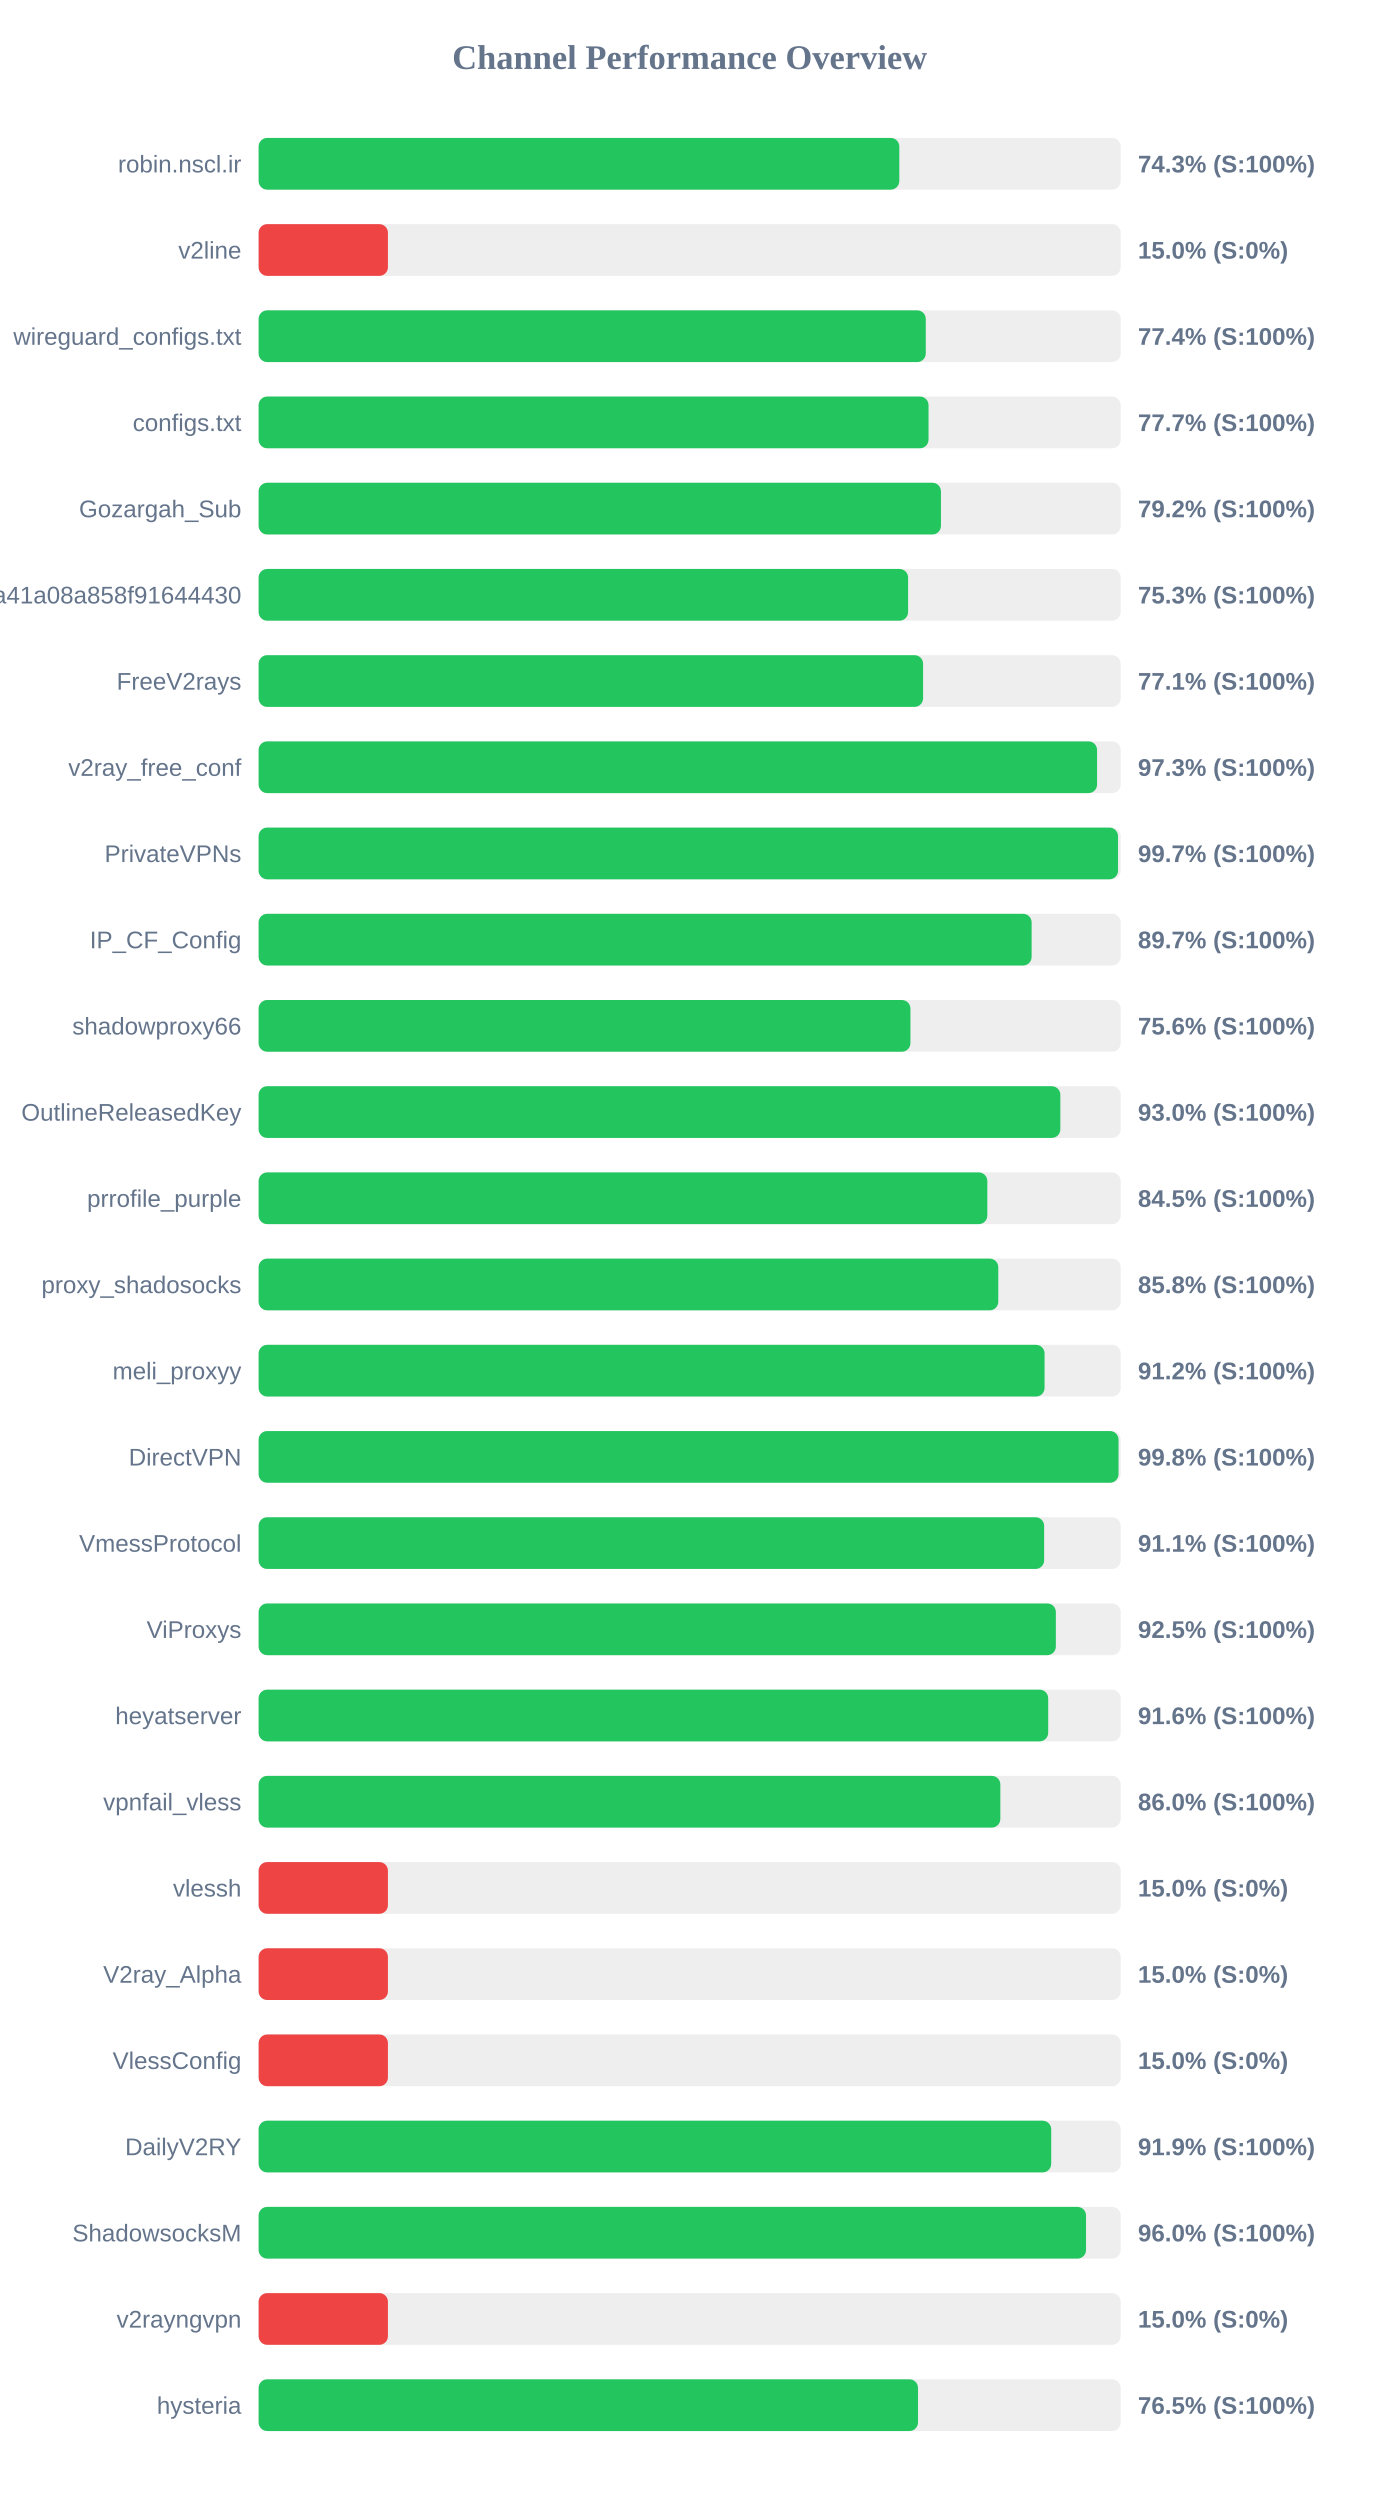
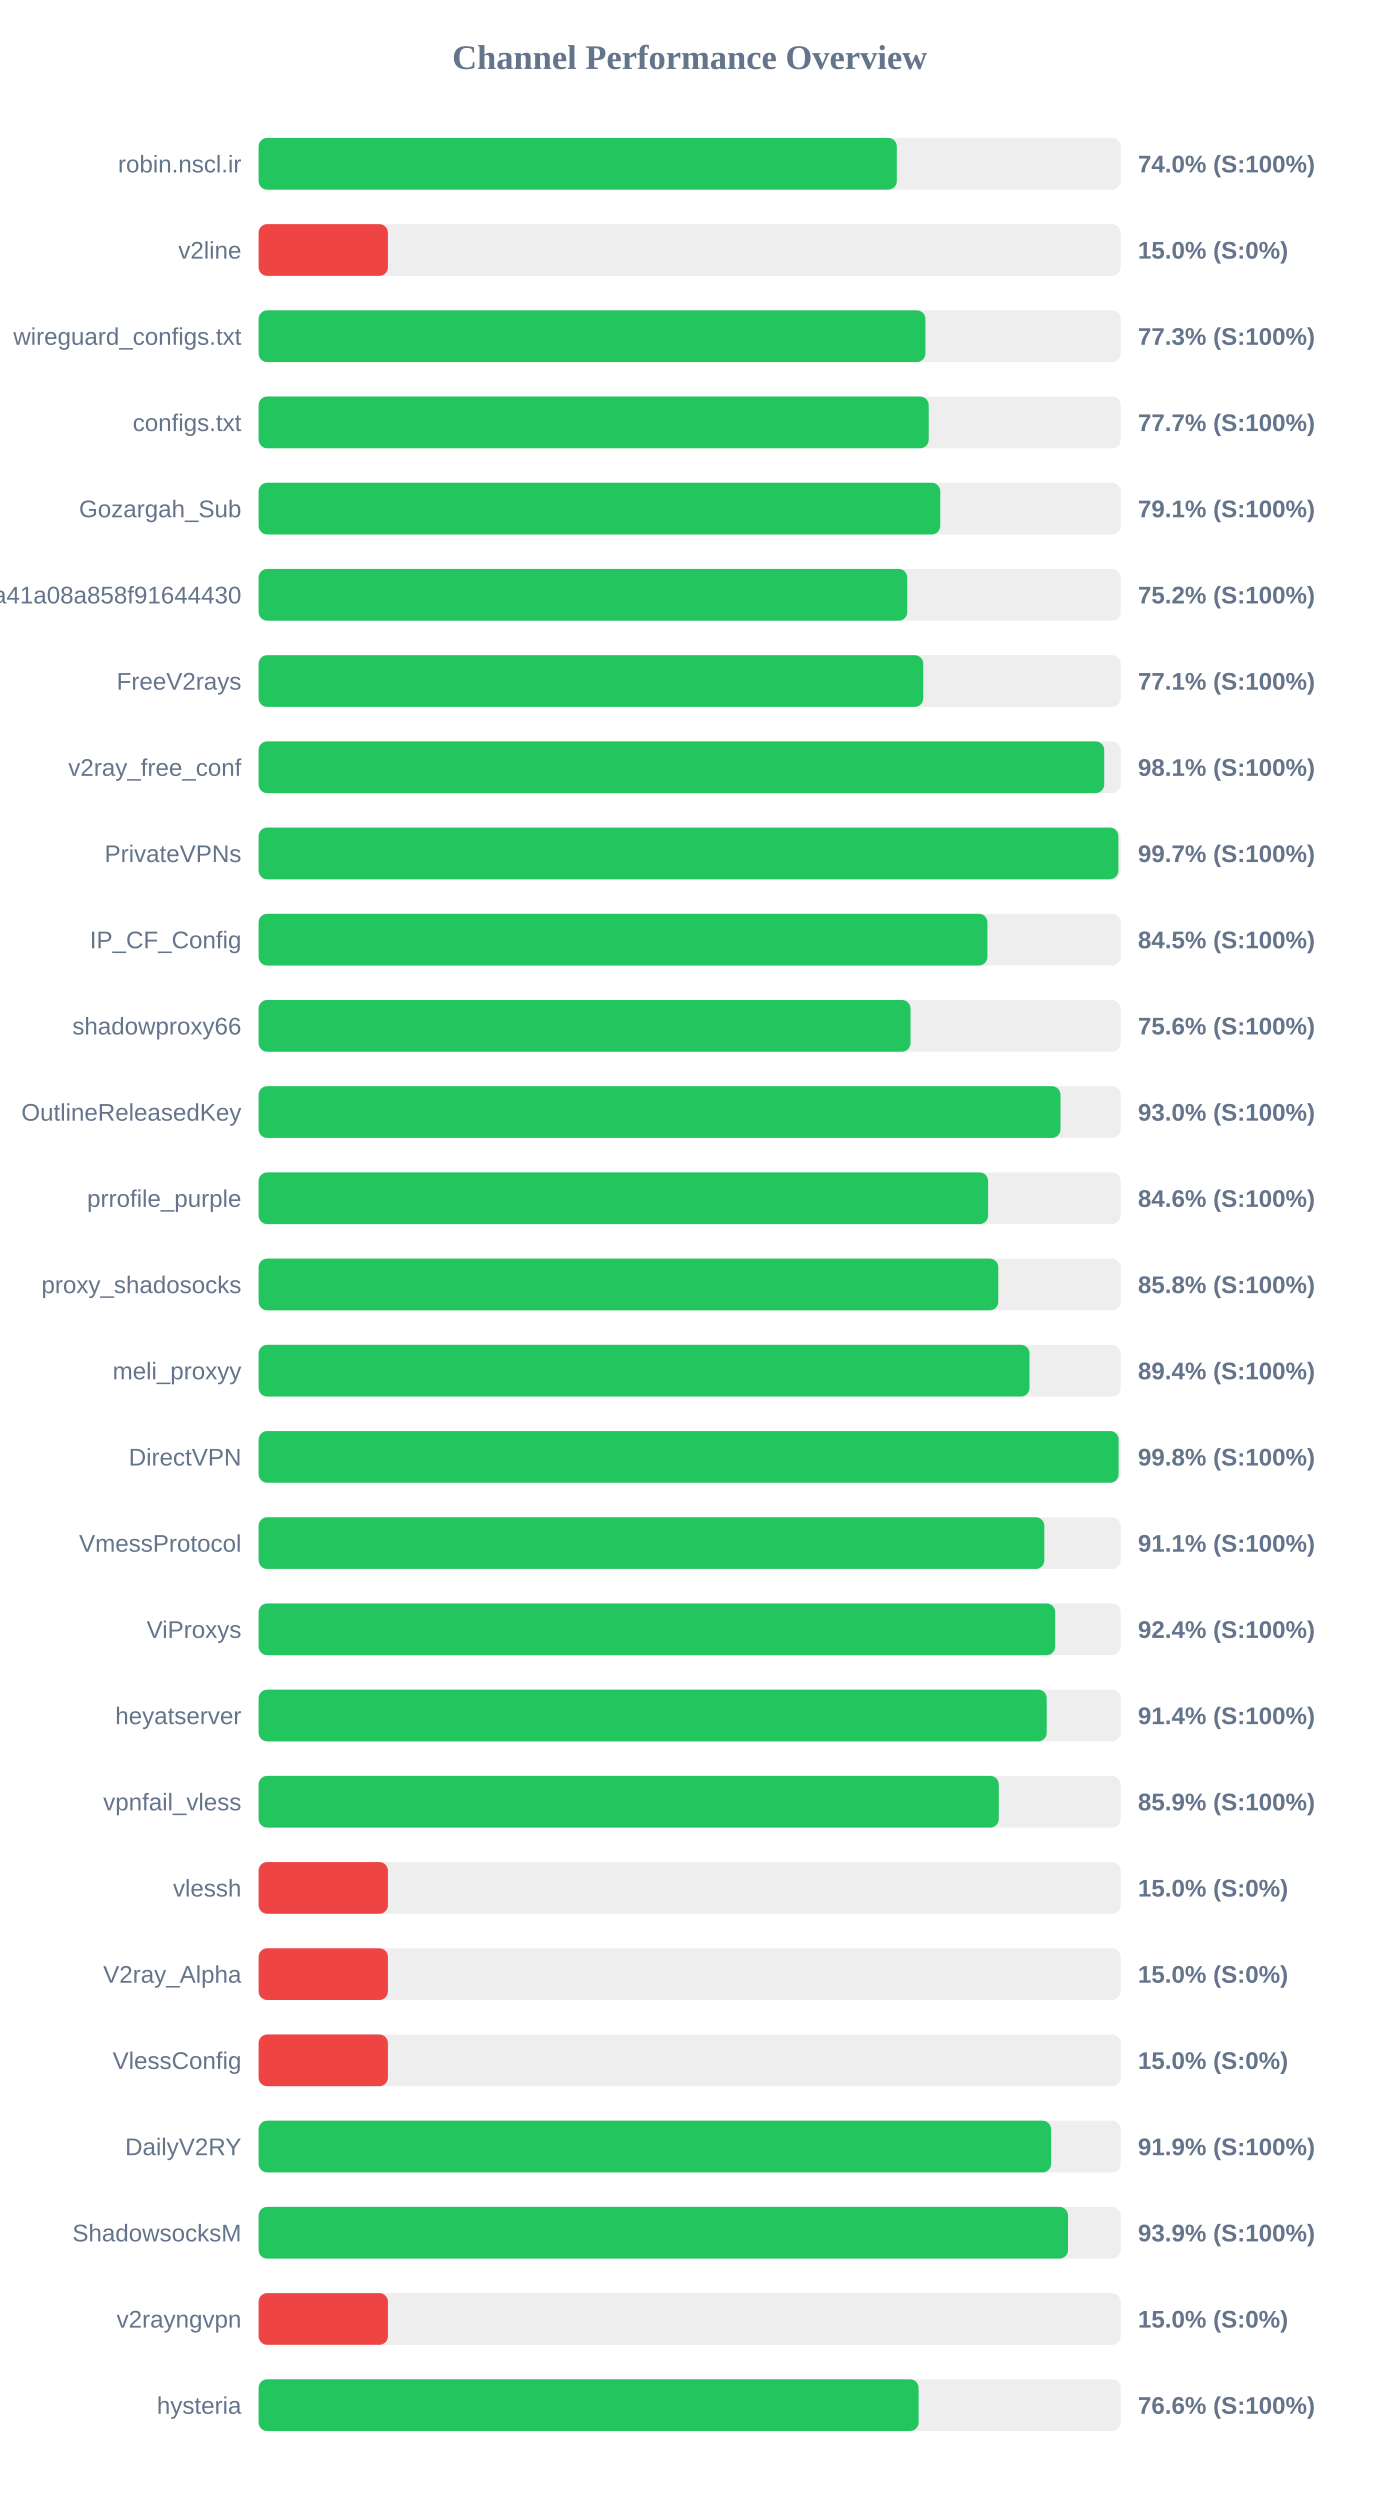
<svg xmlns="http://www.w3.org/2000/svg" width="800" height="1450" version="1.1">
  <style>
        .row { font: 14px Arial; fill: #64748b; }
        .score { font: bold 14px Arial; fill: #64748b; }
    </style>
  <text x="400" y="40" text-anchor="middle" font-size="20px" font-weight="bold" fill="#64748b">Channel Performance Overview</text>
  <rect x="150" y="80" width="500" height="30" fill="#eee" rx="5" />
-   <rect x="150" y="80" width="371.6" height="30" fill="#22c55e" rx="5" />
+   <rect x="150" y="80" width="370.15" height="30" fill="#22c55e" rx="5" />
  <text x="140" y="100" text-anchor="end" class="row">robin.nscl.ir</text>
-   <text x="660" y="100" text-anchor="start" class="score">74.3% (S:100%)</text>
+   <text x="660" y="100" text-anchor="start" class="score">74.0% (S:100%)</text>
  <rect x="150" y="130" width="500" height="30" fill="#eee" rx="5" />
  <rect x="150" y="130" width="75.0" height="30" fill="#ef4444" rx="5" />
  <text x="140" y="150" text-anchor="end" class="row">v2line</text>
  <text x="660" y="150" text-anchor="start" class="score">15.0% (S:0%)</text>
  <rect x="150" y="180" width="500" height="30" fill="#eee" rx="5" />
-   <rect x="150" y="180" width="386.95" height="30" fill="#22c55e" rx="5" />
+   <rect x="150" y="180" width="386.75" height="30" fill="#22c55e" rx="5" />
  <text x="140" y="200" text-anchor="end" class="row">wireguard_configs.txt</text>
-   <text x="660" y="200" text-anchor="start" class="score">77.4% (S:100%)</text>
+   <text x="660" y="200" text-anchor="start" class="score">77.3% (S:100%)</text>
  <rect x="150" y="230" width="500" height="30" fill="#eee" rx="5" />
-   <rect x="150" y="230" width="388.55" height="30" fill="#22c55e" rx="5" />
+   <rect x="150" y="230" width="388.65" height="30" fill="#22c55e" rx="5" />
  <text x="140" y="250" text-anchor="end" class="row">configs.txt</text>
  <text x="660" y="250" text-anchor="start" class="score">77.7% (S:100%)</text>
  <rect x="150" y="280" width="500" height="30" fill="#eee" rx="5" />
-   <rect x="150" y="280" width="395.75" height="30" fill="#22c55e" rx="5" />
+   <rect x="150" y="280" width="395.35" height="30" fill="#22c55e" rx="5" />
  <text x="140" y="300" text-anchor="end" class="row">Gozargah_Sub</text>
-   <text x="660" y="300" text-anchor="start" class="score">79.2% (S:100%)</text>
+   <text x="660" y="300" text-anchor="start" class="score">79.1% (S:100%)</text>
  <rect x="150" y="330" width="500" height="30" fill="#eee" rx="5" />
-   <rect x="150" y="330" width="376.7" height="30" fill="#22c55e" rx="5" />
+   <rect x="150" y="330" width="376.2" height="30" fill="#22c55e" rx="5" />
  <text x="140" y="350" text-anchor="end" class="row">subscribe?token=fed4ab7c582c2a41a08a858f91644430</text>
-   <text x="660" y="350" text-anchor="start" class="score">75.3% (S:100%)</text>
+   <text x="660" y="350" text-anchor="start" class="score">75.2% (S:100%)</text>
  <rect x="150" y="380" width="500" height="30" fill="#eee" rx="5" />
-   <rect x="150" y="380" width="385.4" height="30" fill="#22c55e" rx="5" />
+   <rect x="150" y="380" width="385.5" height="30" fill="#22c55e" rx="5" />
  <text x="140" y="400" text-anchor="end" class="row">FreeV2rays</text>
  <text x="660" y="400" text-anchor="start" class="score">77.1% (S:100%)</text>
  <rect x="150" y="430" width="500" height="30" fill="#eee" rx="5" />
-   <rect x="150" y="430" width="486.3" height="30" fill="#22c55e" rx="5" />
+   <rect x="150" y="430" width="490.45" height="30" fill="#22c55e" rx="5" />
  <text x="140" y="450" text-anchor="end" class="row">v2ray_free_conf</text>
-   <text x="660" y="450" text-anchor="start" class="score">97.3% (S:100%)</text>
+   <text x="660" y="450" text-anchor="start" class="score">98.1% (S:100%)</text>
  <rect x="150" y="480" width="500" height="30" fill="#eee" rx="5" />
-   <rect x="150" y="480" width="498.45" height="30" fill="#22c55e" rx="5" />
+   <rect x="150" y="480" width="498.65" height="30" fill="#22c55e" rx="5" />
  <text x="140" y="500" text-anchor="end" class="row">PrivateVPNs</text>
  <text x="660" y="500" text-anchor="start" class="score">99.7% (S:100%)</text>
  <rect x="150" y="530" width="500" height="30" fill="#eee" rx="5" />
-   <rect x="150" y="530" width="448.35" height="30" fill="#22c55e" rx="5" />
+   <rect x="150" y="530" width="422.7" height="30" fill="#22c55e" rx="5" />
  <text x="140" y="550" text-anchor="end" class="row">IP_CF_Config</text>
-   <text x="660" y="550" text-anchor="start" class="score">89.7% (S:100%)</text>
+   <text x="660" y="550" text-anchor="start" class="score">84.5% (S:100%)</text>
  <rect x="150" y="580" width="500" height="30" fill="#eee" rx="5" />
-   <rect x="150" y="580" width="378.05" height="30" fill="#22c55e" rx="5" />
+   <rect x="150" y="580" width="378.1" height="30" fill="#22c55e" rx="5" />
  <text x="140" y="600" text-anchor="end" class="row">shadowproxy66</text>
  <text x="660" y="600" text-anchor="start" class="score">75.6% (S:100%)</text>
  <rect x="150" y="630" width="500" height="30" fill="#eee" rx="5" />
-   <rect x="150" y="630" width="465.0" height="30" fill="#22c55e" rx="5" />
+   <rect x="150" y="630" width="465.1" height="30" fill="#22c55e" rx="5" />
  <text x="140" y="650" text-anchor="end" class="row">OutlineReleasedKey</text>
  <text x="660" y="650" text-anchor="start" class="score">93.0% (S:100%)</text>
  <rect x="150" y="680" width="500" height="30" fill="#eee" rx="5" />
-   <rect x="150" y="680" width="422.65" height="30" fill="#22c55e" rx="5" />
+   <rect x="150" y="680" width="423.1" height="30" fill="#22c55e" rx="5" />
  <text x="140" y="700" text-anchor="end" class="row">prrofile_purple</text>
-   <text x="660" y="700" text-anchor="start" class="score">84.5% (S:100%)</text>
+   <text x="660" y="700" text-anchor="start" class="score">84.6% (S:100%)</text>
  <rect x="150" y="730" width="500" height="30" fill="#eee" rx="5" />
  <rect x="150" y="730" width="429.0" height="30" fill="#22c55e" rx="5" />
  <text x="140" y="750" text-anchor="end" class="row">proxy_shadosocks</text>
  <text x="660" y="750" text-anchor="start" class="score">85.8% (S:100%)</text>
  <rect x="150" y="780" width="500" height="30" fill="#eee" rx="5" />
-   <rect x="150" y="780" width="455.85" height="30" fill="#22c55e" rx="5" />
+   <rect x="150" y="780" width="447.1" height="30" fill="#22c55e" rx="5" />
  <text x="140" y="800" text-anchor="end" class="row">meli_proxyy</text>
-   <text x="660" y="800" text-anchor="start" class="score">91.2% (S:100%)</text>
+   <text x="660" y="800" text-anchor="start" class="score">89.4% (S:100%)</text>
  <rect x="150" y="830" width="500" height="30" fill="#eee" rx="5" />
-   <rect x="150" y="830" width="498.75" height="30" fill="#22c55e" rx="5" />
+   <rect x="150" y="830" width="498.8" height="30" fill="#22c55e" rx="5" />
  <text x="140" y="850" text-anchor="end" class="row">DirectVPN</text>
  <text x="660" y="850" text-anchor="start" class="score">99.8% (S:100%)</text>
  <rect x="150" y="880" width="500" height="30" fill="#eee" rx="5" />
-   <rect x="150" y="880" width="455.6" height="30" fill="#22c55e" rx="5" />
+   <rect x="150" y="880" width="455.7" height="30" fill="#22c55e" rx="5" />
  <text x="140" y="900" text-anchor="end" class="row">VmessProtocol</text>
  <text x="660" y="900" text-anchor="start" class="score">91.1% (S:100%)</text>
  <rect x="150" y="930" width="500" height="30" fill="#eee" rx="5" />
-   <rect x="150" y="930" width="462.4" height="30" fill="#22c55e" rx="5" />
+   <rect x="150" y="930" width="462.0" height="30" fill="#22c55e" rx="5" />
  <text x="140" y="950" text-anchor="end" class="row">ViProxys</text>
-   <text x="660" y="950" text-anchor="start" class="score">92.5% (S:100%)</text>
+   <text x="660" y="950" text-anchor="start" class="score">92.4% (S:100%)</text>
  <rect x="150" y="980" width="500" height="30" fill="#eee" rx="5" />
-   <rect x="150" y="980" width="457.95" height="30" fill="#22c55e" rx="5" />
+   <rect x="150" y="980" width="457.1" height="30" fill="#22c55e" rx="5" />
  <text x="140" y="1000" text-anchor="end" class="row">heyatserver</text>
-   <text x="660" y="1000" text-anchor="start" class="score">91.6% (S:100%)</text>
+   <text x="660" y="1000" text-anchor="start" class="score">91.4% (S:100%)</text>
  <rect x="150" y="1030" width="500" height="30" fill="#eee" rx="5" />
-   <rect x="150" y="1030" width="430.2" height="30" fill="#22c55e" rx="5" />
+   <rect x="150" y="1030" width="429.3" height="30" fill="#22c55e" rx="5" />
  <text x="140" y="1050" text-anchor="end" class="row">vpnfail_vless</text>
-   <text x="660" y="1050" text-anchor="start" class="score">86.0% (S:100%)</text>
+   <text x="660" y="1050" text-anchor="start" class="score">85.9% (S:100%)</text>
  <rect x="150" y="1080" width="500" height="30" fill="#eee" rx="5" />
  <rect x="150" y="1080" width="75.0" height="30" fill="#ef4444" rx="5" />
  <text x="140" y="1100" text-anchor="end" class="row">vlessh</text>
  <text x="660" y="1100" text-anchor="start" class="score">15.0% (S:0%)</text>
  <rect x="150" y="1130" width="500" height="30" fill="#eee" rx="5" />
  <rect x="150" y="1130" width="75.0" height="30" fill="#ef4444" rx="5" />
  <text x="140" y="1150" text-anchor="end" class="row">V2ray_Alpha</text>
  <text x="660" y="1150" text-anchor="start" class="score">15.0% (S:0%)</text>
  <rect x="150" y="1180" width="500" height="30" fill="#eee" rx="5" />
  <rect x="150" y="1180" width="75.0" height="30" fill="#ef4444" rx="5" />
  <text x="140" y="1200" text-anchor="end" class="row">VlessConfig</text>
  <text x="660" y="1200" text-anchor="start" class="score">15.0% (S:0%)</text>
  <rect x="150" y="1230" width="500" height="30" fill="#eee" rx="5" />
-   <rect x="150" y="1230" width="459.7" height="30" fill="#22c55e" rx="5" />
+   <rect x="150" y="1230" width="459.65" height="30" fill="#22c55e" rx="5" />
  <text x="140" y="1250" text-anchor="end" class="row">DailyV2RY</text>
  <text x="660" y="1250" text-anchor="start" class="score">91.9% (S:100%)</text>
  <rect x="150" y="1280" width="500" height="30" fill="#eee" rx="5" />
-   <rect x="150" y="1280" width="479.9" height="30" fill="#22c55e" rx="5" />
+   <rect x="150" y="1280" width="469.45" height="30" fill="#22c55e" rx="5" />
  <text x="140" y="1300" text-anchor="end" class="row">ShadowsocksM</text>
-   <text x="660" y="1300" text-anchor="start" class="score">96.0% (S:100%)</text>
+   <text x="660" y="1300" text-anchor="start" class="score">93.9% (S:100%)</text>
  <rect x="150" y="1330" width="500" height="30" fill="#eee" rx="5" />
  <rect x="150" y="1330" width="75.0" height="30" fill="#ef4444" rx="5" />
  <text x="140" y="1350" text-anchor="end" class="row">v2rayngvpn</text>
  <text x="660" y="1350" text-anchor="start" class="score">15.0% (S:0%)</text>
  <rect x="150" y="1380" width="500" height="30" fill="#eee" rx="5" />
-   <rect x="150" y="1380" width="382.45" height="30" fill="#22c55e" rx="5" />
+   <rect x="150" y="1380" width="382.8" height="30" fill="#22c55e" rx="5" />
  <text x="140" y="1400" text-anchor="end" class="row">hysteria</text>
-   <text x="660" y="1400" text-anchor="start" class="score">76.5% (S:100%)</text>
+   <text x="660" y="1400" text-anchor="start" class="score">76.6% (S:100%)</text>
</svg>
